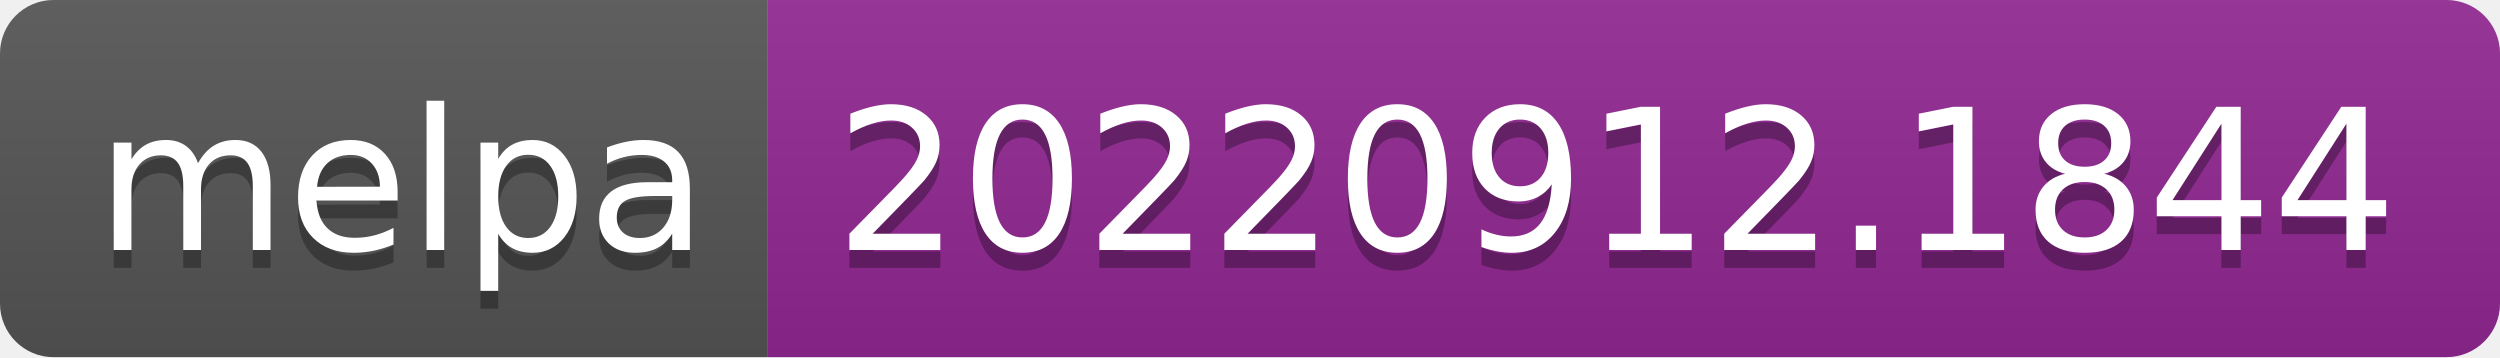
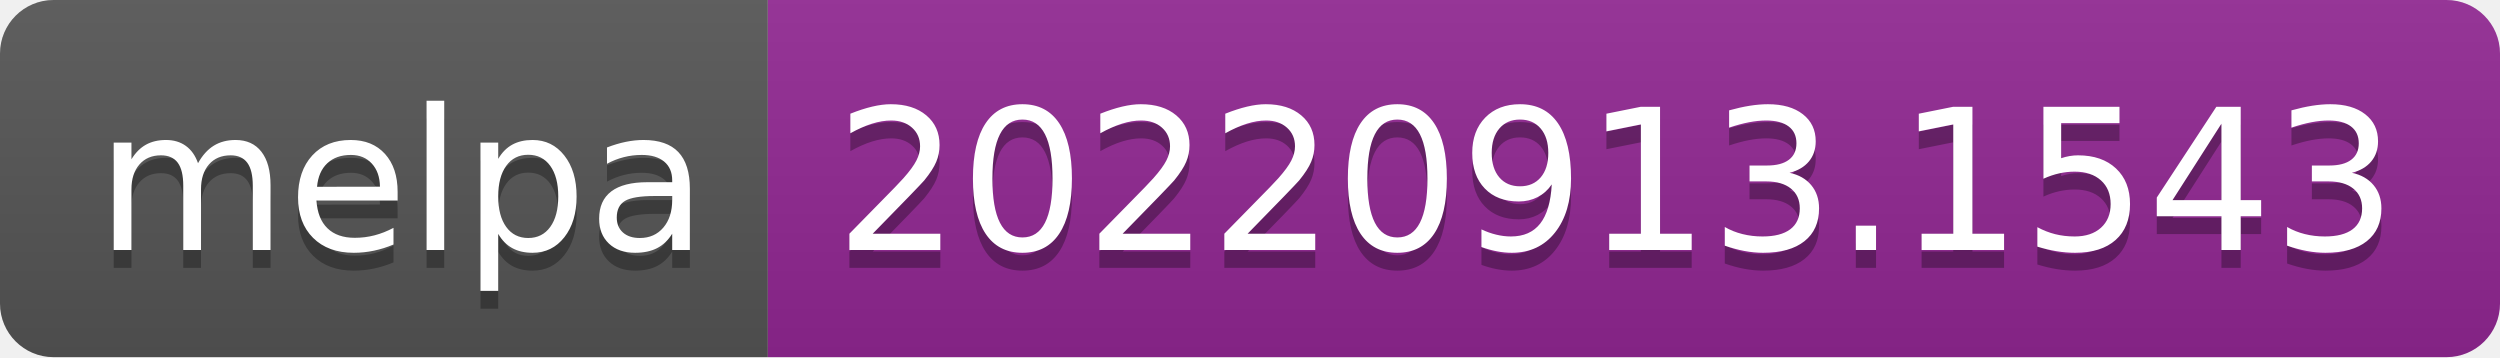
- <svg xmlns="http://www.w3.org/2000/svg" width="140" height="20" role="img" aria-label="melpa: 20220912.1844">
+ <svg xmlns="http://www.w3.org/2000/svg" width="140" height="20" role="img" aria-label="melpa: 20220913.1543">
  <linearGradient id="s" x2="0" y2="100%">
    <stop offset="0" stop-color="#bbb" stop-opacity=".1" />
    <stop offset="1" stop-opacity=".1" />
  </linearGradient>
  <clipPath id="r">
    <rect width="140" height="20" rx="3" fill="#fff" />
  </clipPath>
  <g clip-path="url(#r)">
    <rect width="43" height="20" fill="#555" />
    <rect x="43" width="97" height="20" fill="#922793" />
    <rect width="140" height="20" fill="url(#s)" />
  </g>
  <g fill="#fff" text-anchor="middle" font-family="Verdana,Geneva,DejaVu Sans,sans-serif" text-rendering="geometricPrecision" font-size="110">
    <text aria-hidden="true" x="225" y="150" fill="#010101" fill-opacity=".3" transform="scale(.1)" textLength="330">melpa</text>
    <text x="225" y="140" transform="scale(.1)" fill="#fff" textLength="330">melpa</text>
-     <text aria-hidden="true" x="905" y="150" fill="#010101" fill-opacity=".3" transform="scale(.1)" textLength="870">20220912.1844</text>
-     <text x="905" y="140" transform="scale(.1)" fill="#fff" textLength="870">20220912.1844</text>
+     <text aria-hidden="true" x="905" y="150" fill="#010101" fill-opacity=".3" transform="scale(.1)" textLength="870">20220913.1543</text>
+     <text x="905" y="140" transform="scale(.1)" fill="#fff" textLength="870">20220913.1543</text>
  </g>
</svg>
